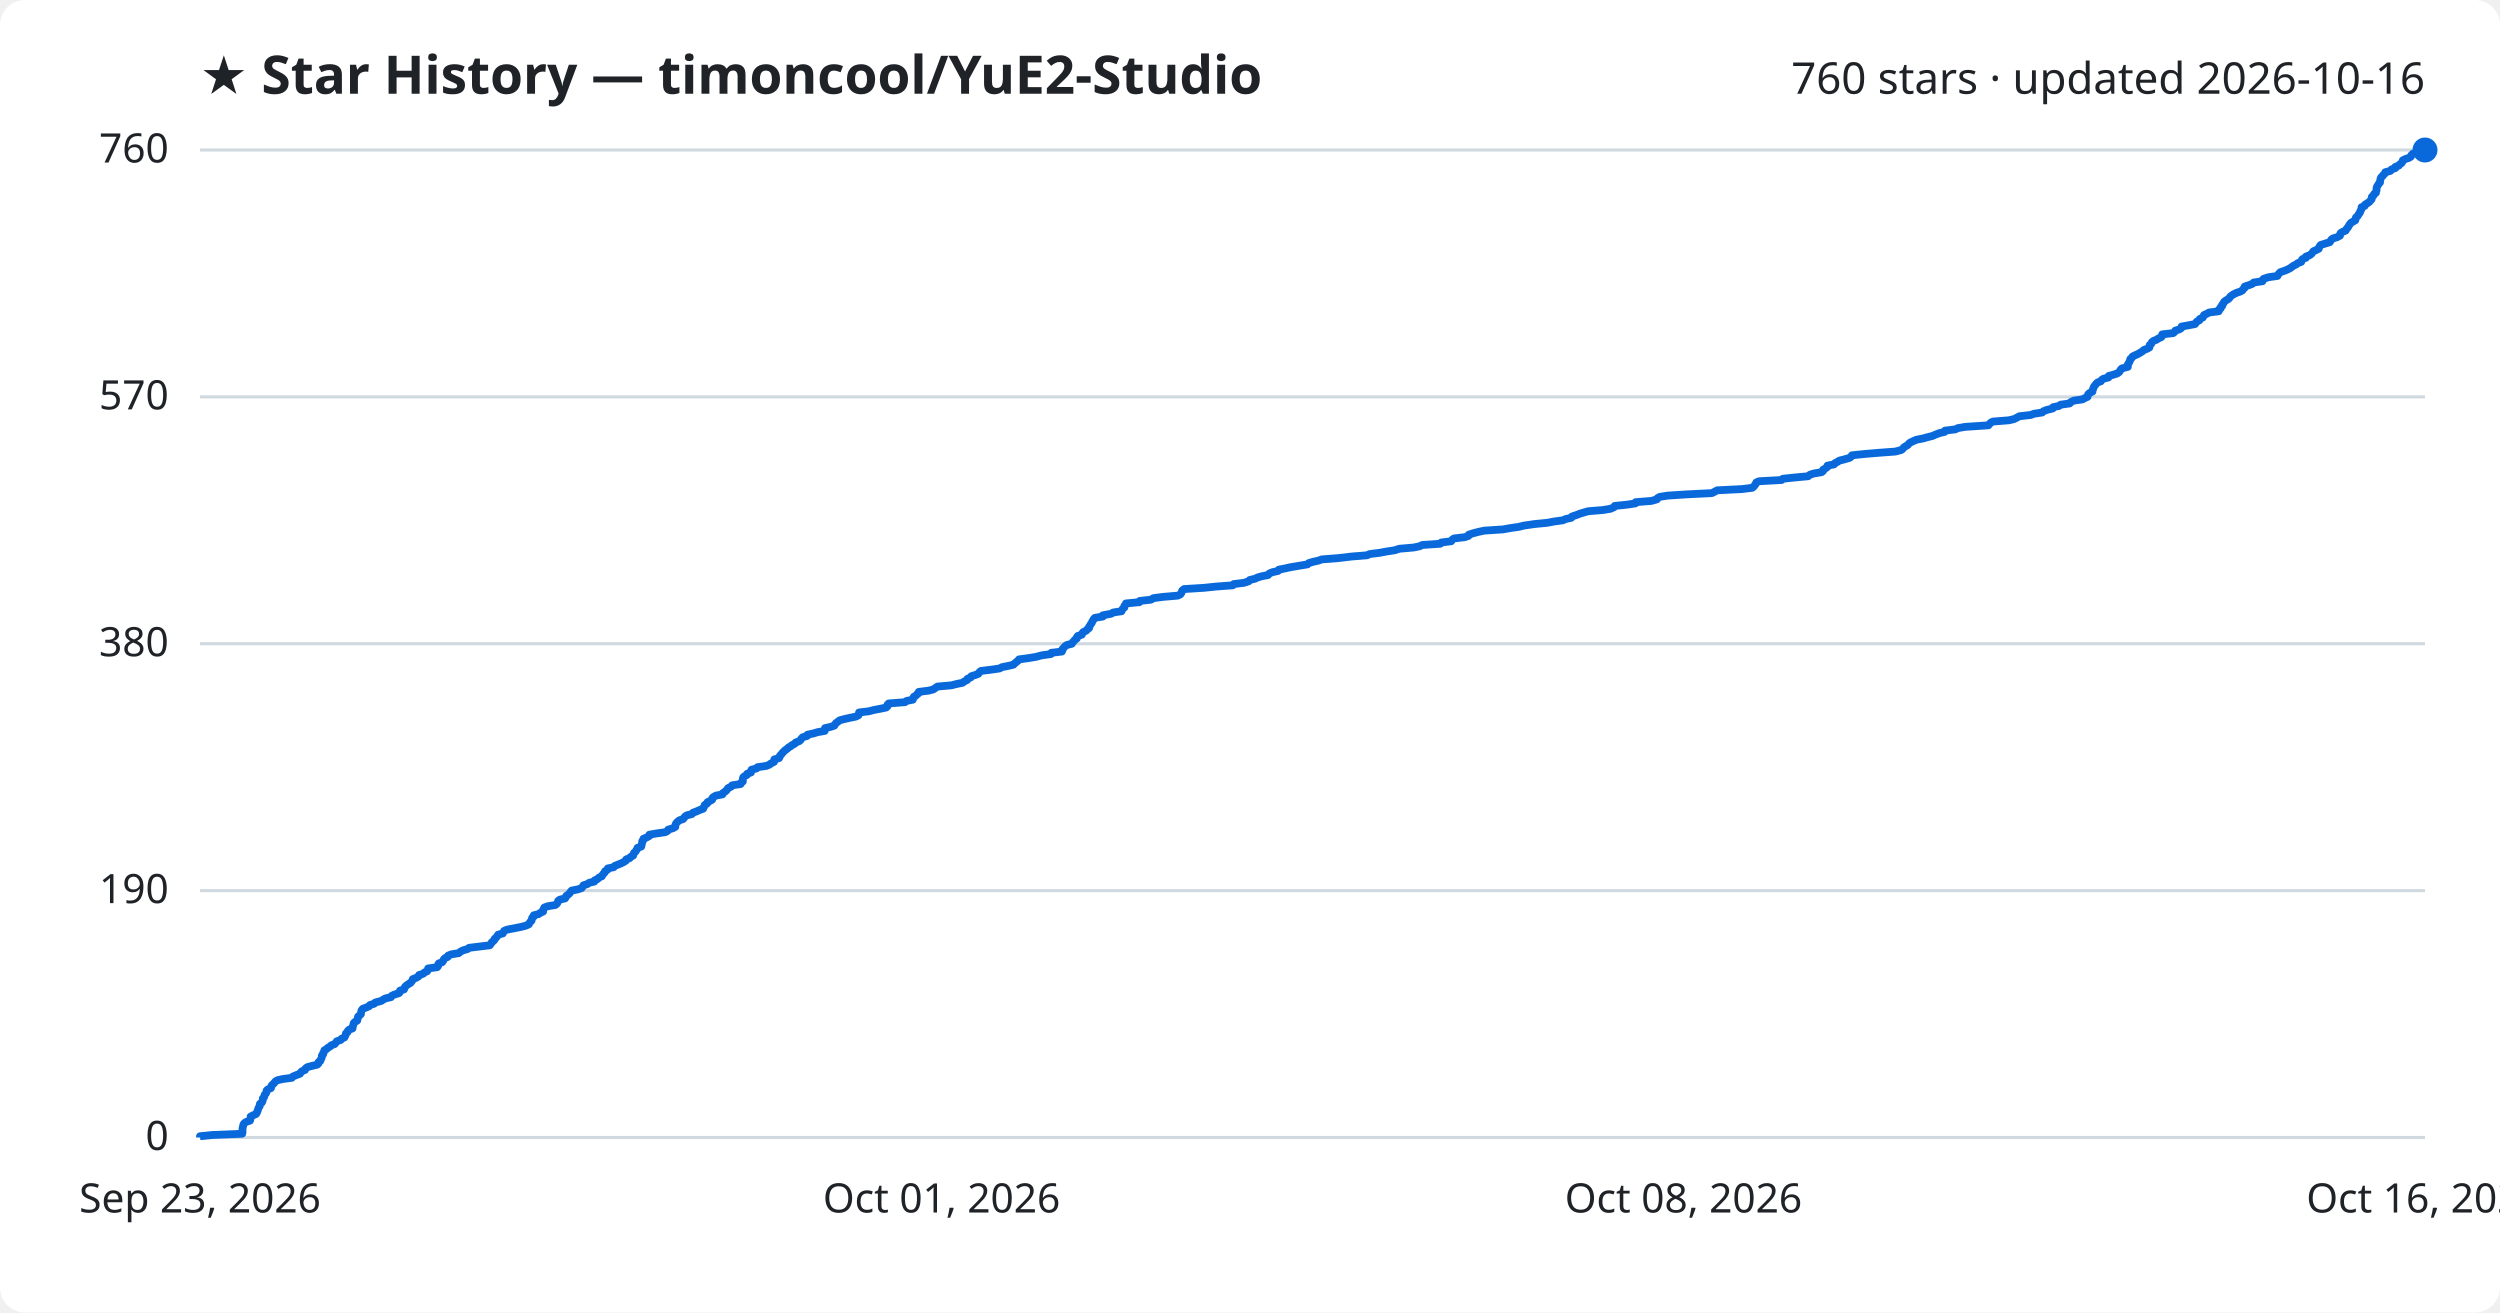
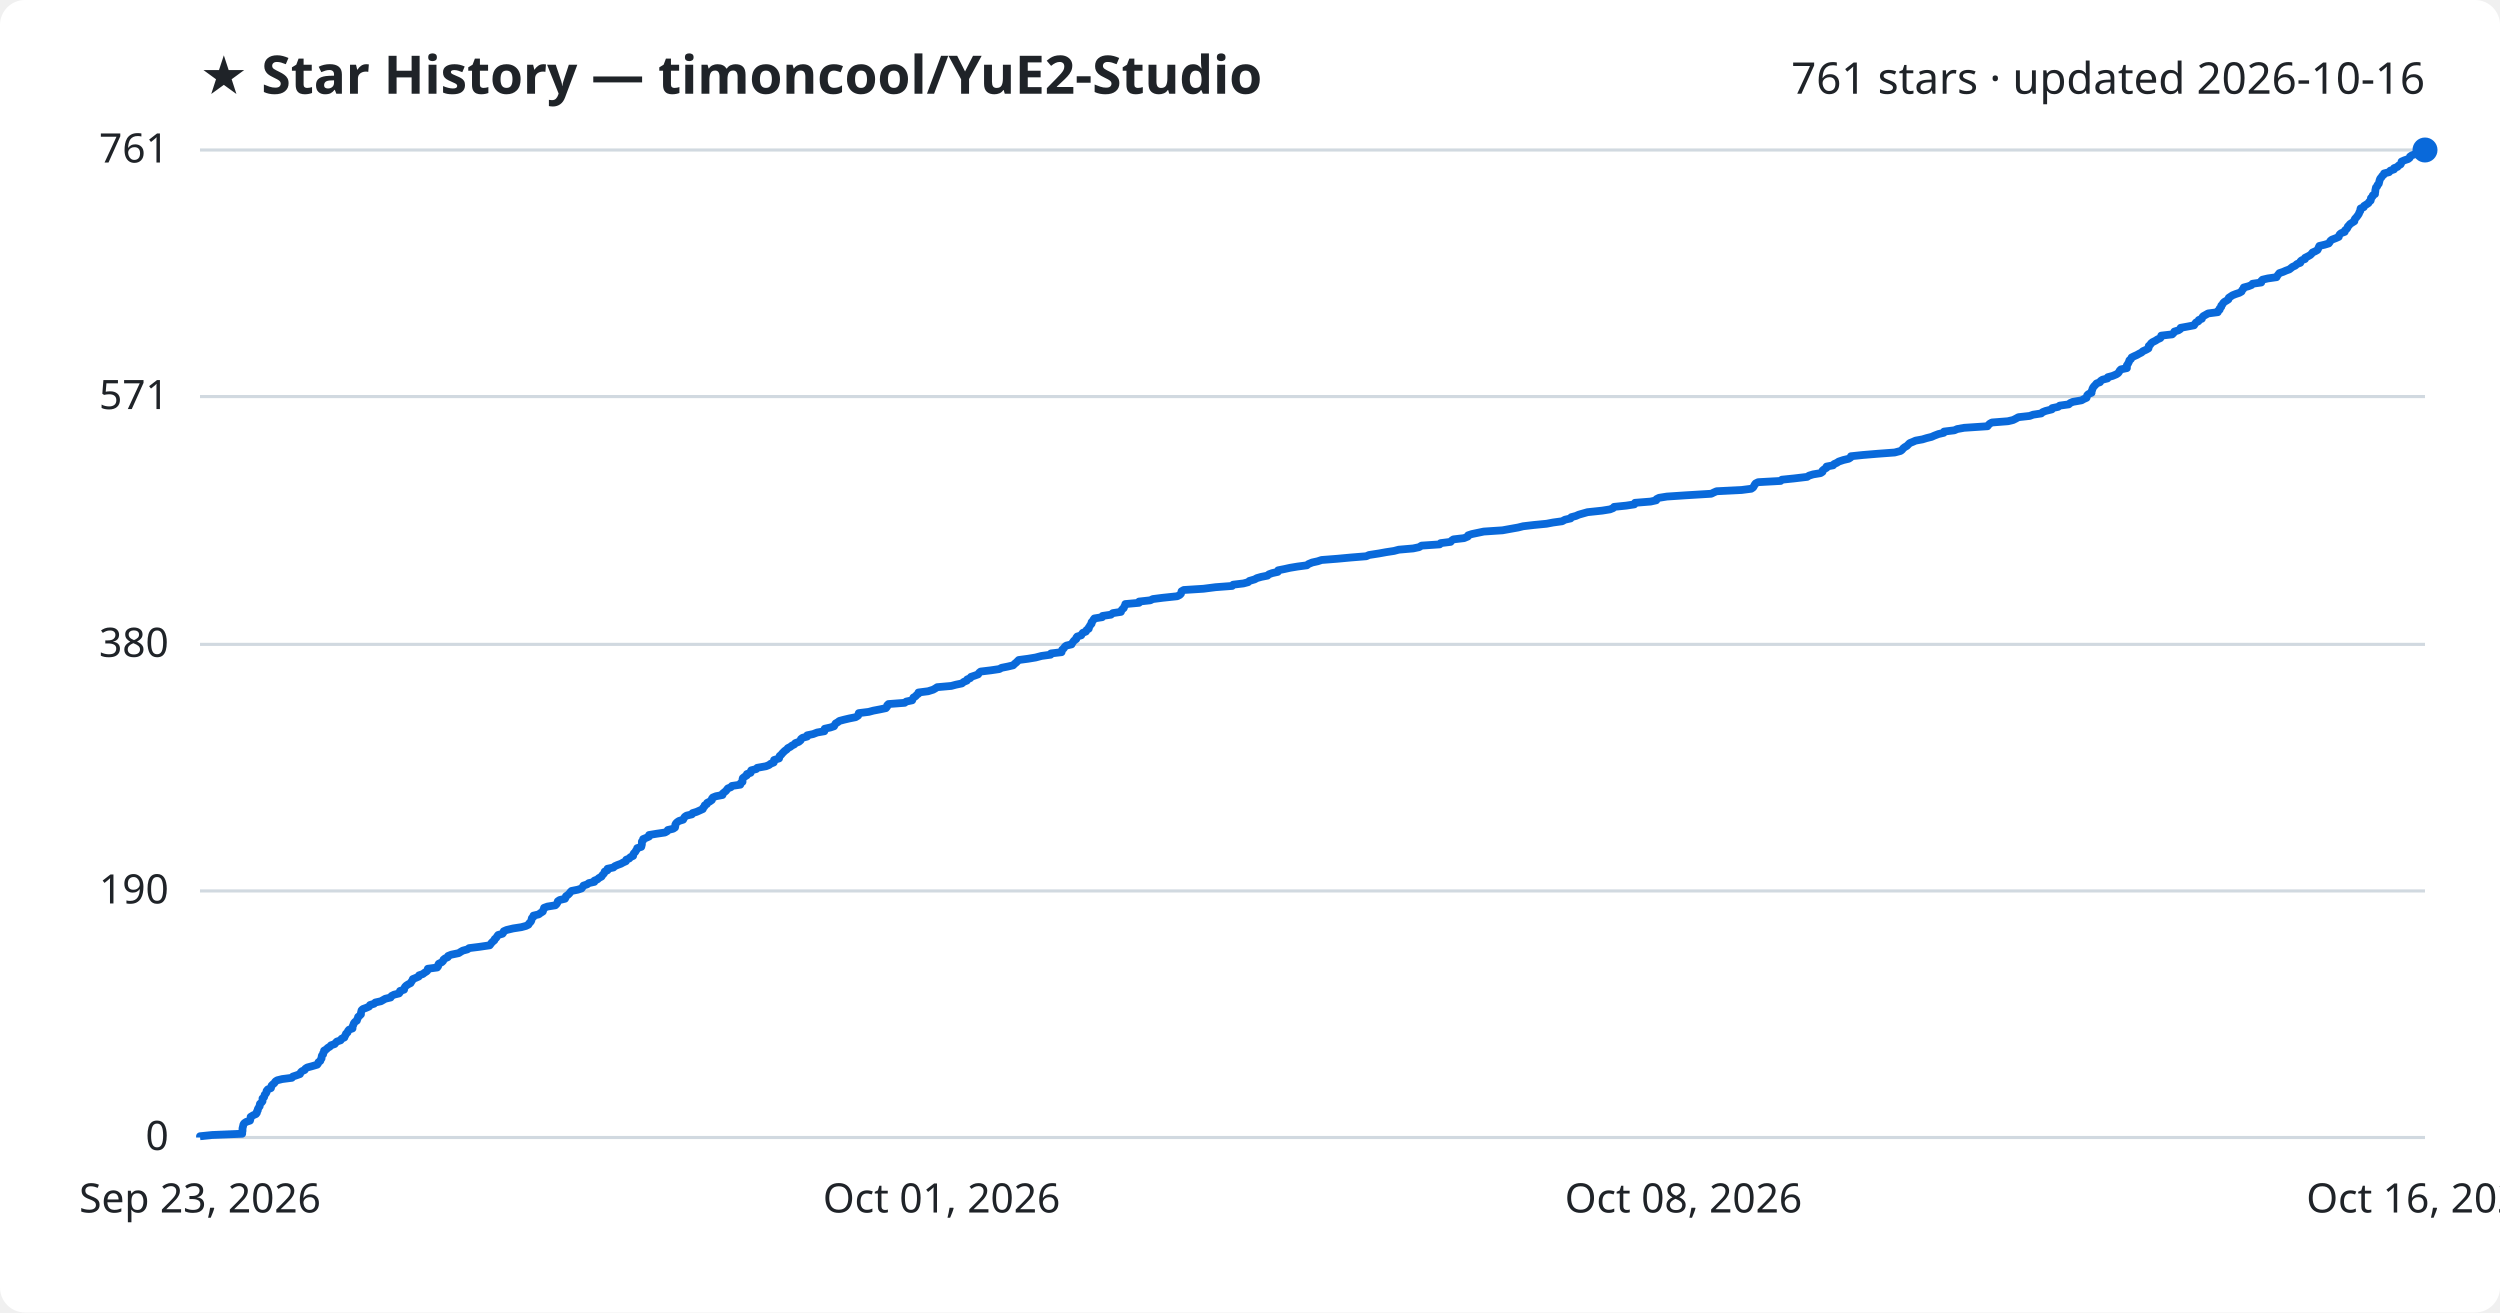
<svg xmlns="http://www.w3.org/2000/svg" viewBox="0 0 800 420" font-family="Segoe UI, sans-serif">
  <rect width="800" height="420" fill="#ffffff" rx="8" />
  <text x="64" y="30" fill="#1f2328" font-size="17" font-weight="700">★ Star History — timoncool/YuE2-Studio</text>
-   <text x="776" y="30" fill="#1f2328" font-size="14" text-anchor="end">760 stars · updated 2026-10-16</text>
+   <text x="776" y="30" fill="#1f2328" font-size="14" text-anchor="end">761 stars · updated 2026-10-16</text>
  <line x1="64" y1="364.0" x2="776" y2="364.0" stroke="#d1d9e0" stroke-width="1" />
  <text x="54" y="368.0" fill="#1f2328" font-size="13" text-anchor="end">0</text>
-   <line x1="64" y1="285.0" x2="776" y2="285.0" stroke="#d1d9e0" stroke-width="1" />
-   <text x="54" y="289.0" fill="#1f2328" font-size="13" text-anchor="end">190</text>
-   <line x1="64" y1="206.0" x2="776" y2="206.0" stroke="#d1d9e0" stroke-width="1" />
-   <text x="54" y="210.0" fill="#1f2328" font-size="13" text-anchor="end">380</text>
-   <line x1="64" y1="127.0" x2="776" y2="127.0" stroke="#d1d9e0" stroke-width="1" />
-   <text x="54" y="131.0" fill="#1f2328" font-size="13" text-anchor="end">570</text>
+   <line x1="64" y1="285.1" x2="776" y2="285.1" stroke="#d1d9e0" stroke-width="1" />
+   <text x="54" y="289.1" fill="#1f2328" font-size="13" text-anchor="end">190</text>
+   <line x1="64" y1="206.2" x2="776" y2="206.2" stroke="#d1d9e0" stroke-width="1" />
+   <text x="54" y="210.2" fill="#1f2328" font-size="13" text-anchor="end">380</text>
+   <line x1="64" y1="126.9" x2="776" y2="126.9" stroke="#d1d9e0" stroke-width="1" />
+   <text x="54" y="130.9" fill="#1f2328" font-size="13" text-anchor="end">571</text>
  <line x1="64" y1="48.0" x2="776" y2="48.0" stroke="#d1d9e0" stroke-width="1" />
-   <text x="54" y="52.0" fill="#1f2328" font-size="13" text-anchor="end">760</text>
-   <path d="M64.0,364.0 L64.0,363.6 L67.9,363.2 L77.5,362.8 L77.6,362.3 L77.6,361.9 L77.6,361.5 L77.6,361.1 L77.7,360.7 L77.8,360.3 L77.9,359.8 L78.2,359.4 L78.8,359.0 L80.0,358.6 L80.1,358.2 L80.2,357.8 L80.2,357.3 L81.0,356.9 L81.9,356.5 L82.2,356.1 L82.3,355.7 L82.5,355.3 L82.6,354.9 L82.8,354.4 L83.1,354.0 L83.1,353.6 L83.2,353.2 L83.8,352.8 L84.0,352.4 L84.1,351.9 L84.1,351.5 L84.5,351.1 L84.6,350.7 L84.7,350.3 L85.1,349.9 L85.3,349.4 L85.3,349.0 L85.7,348.6 L86.7,348.2 L86.8,347.8 L86.9,347.4 L87.3,347.0 L87.8,346.5 L88.1,346.1 L88.7,345.7 L90.4,345.3 L93.4,344.9 L93.7,344.5 L94.9,344.0 L96.0,343.6 L96.2,343.2 L96.6,342.8 L97.6,342.4 L97.7,342.0 L98.3,341.5 L99.8,341.1 L101.5,340.7 L101.9,340.3 L101.9,339.9 L102.5,339.5 L102.6,339.1 L102.9,338.6 L103.0,338.2 L103.0,337.8 L103.4,337.4 L103.4,337.0 L103.7,336.6 L103.8,336.1 L104.5,335.7 L104.9,335.3 L105.6,334.9 L106.0,334.5 L107.1,334.1 L107.5,333.6 L107.8,333.2 L109.0,332.8 L109.3,332.4 L110.2,332.0 L110.4,331.6 L110.6,331.2 L110.7,330.7 L111.2,330.3 L111.3,329.9 L111.7,329.5 L112.8,329.1 L112.8,328.7 L113.0,328.2 L113.1,327.8 L113.2,327.4 L113.6,327.0 L114.3,326.6 L114.4,326.2 L114.5,325.7 L114.6,325.3 L115.1,324.9 L115.5,324.5 L115.5,324.1 L115.6,323.7 L115.7,323.3 L116.1,322.8 L117.2,322.4 L118.1,322.0 L118.4,321.6 L119.7,321.2 L120.1,320.8 L122.0,320.3 L122.6,319.9 L123.3,319.5 L125.1,319.1 L125.3,318.7 L126.1,318.3 L127.7,317.8 L128.0,317.4 L128.0,317.0 L129.3,316.6 L129.4,316.2 L129.6,315.8 L130.0,315.4 L130.7,314.9 L131.4,314.5 L131.7,314.1 L132.0,313.7 L132.1,313.3 L133.2,312.9 L134.0,312.4 L134.1,312.0 L135.4,311.6 L135.8,311.2 L136.7,310.8 L136.9,310.4 L137.0,309.9 L139.9,309.5 L140.2,309.1 L140.2,308.7 L140.4,308.3 L141.5,307.9 L141.8,307.5 L142.0,307.0 L142.4,306.6 L143.3,306.2 L143.4,305.8 L144.4,305.4 L146.8,305.0 L147.4,304.5 L148.2,304.1 L149.6,303.7 L150.1,303.3 L153.4,302.9 L156.7,302.5 L157.1,302.0 L157.3,301.6 L157.8,301.2 L158.2,300.8 L158.3,300.4 L158.8,300.0 L159.1,299.6 L159.4,299.1 L160.9,298.7 L161.1,298.3 L161.3,297.9 L162.2,297.5 L164.3,297.1 L166.8,296.6 L168.3,296.2 L169.2,295.8 L169.4,295.4 L169.7,295.0 L170.1,294.6 L170.2,294.1 L170.3,293.7 L170.8,293.3 L170.8,292.9 L172.4,292.5 L172.9,292.1 L173.8,291.7 L173.8,291.2 L174.0,290.8 L174.2,290.4 L175.3,290.0 L177.7,289.6 L178.2,289.2 L178.5,288.7 L178.6,288.3 L179.1,287.9 L180.8,287.5 L181.1,287.1 L181.2,286.7 L181.9,286.2 L182.3,285.8 L182.6,285.4 L182.9,285.0 L184.9,284.6 L186.1,284.2 L186.4,283.8 L186.7,283.3 L188.0,282.9 L188.5,282.5 L190.2,282.1 L190.3,281.7 L191.2,281.3 L191.7,280.8 L192.6,280.4 L192.8,280.0 L193.1,279.6 L193.5,279.2 L193.6,278.8 L194.4,278.3 L194.5,277.9 L196.4,277.5 L196.7,277.1 L197.7,276.7 L198.7,276.3 L199.5,275.9 L200.3,275.4 L200.4,275.0 L201.5,274.6 L201.8,274.2 L202.6,273.8 L202.7,273.4 L202.9,272.9 L203.4,272.5 L203.6,272.1 L203.9,271.7 L204.0,271.3 L205.2,270.9 L205.3,270.4 L205.4,270.0 L205.5,269.6 L205.5,269.2 L205.9,268.8 L205.9,268.4 L206.9,268.0 L207.8,267.5 L207.8,267.1 L210.1,266.7 L212.9,266.3 L213.6,265.9 L213.8,265.5 L215.4,265.0 L216.1,264.6 L216.1,264.2 L216.2,263.8 L216.4,263.4 L216.8,263.0 L217.4,262.5 L218.6,262.1 L218.9,261.7 L219.2,261.3 L219.8,260.9 L221.4,260.5 L221.7,260.1 L223.0,259.6 L223.9,259.2 L225.0,258.8 L225.1,258.4 L225.4,258.0 L225.5,257.6 L226.3,257.1 L226.4,256.7 L227.2,256.3 L227.9,255.9 L227.9,255.5 L228.2,255.1 L229.1,254.6 L231.2,254.2 L231.3,253.8 L231.9,253.4 L232.4,253.0 L232.7,252.6 L233.0,252.2 L234.0,251.7 L234.3,251.3 L237.0,250.9 L237.1,250.5 L237.7,250.1 L237.7,249.7 L237.7,249.2 L237.8,248.8 L238.2,248.4 L239.0,248.0 L239.1,247.6 L240.3,247.2 L240.3,246.7 L240.5,246.3 L242.1,245.9 L242.4,245.5 L245.2,245.1 L246.2,244.7 L246.7,244.3 L247.7,243.8 L247.8,243.4 L247.8,243.0 L249.3,242.6 L249.5,242.2 L249.6,241.8 L250.1,241.3 L250.4,240.9 L250.8,240.5 L251.2,240.1 L251.8,239.7 L252.2,239.3 L253.0,238.8 L253.5,238.4 L254.3,238.0 L254.6,237.6 L255.7,237.2 L256.2,236.8 L256.4,236.4 L256.9,235.9 L258.3,235.5 L258.4,235.1 L260.3,234.7 L261.6,234.3 L263.9,233.9 L264.0,233.4 L264.0,233.0 L265.8,232.6 L267.0,232.2 L267.2,231.8 L267.5,231.4 L268.2,230.9 L268.7,230.5 L270.2,230.1 L272.0,229.7 L273.9,229.3 L274.7,228.9 L274.8,228.5 L274.9,228.0 L278.1,227.6 L279.6,227.2 L281.7,226.8 L283.6,226.4 L284.0,226.0 L284.0,225.5 L284.4,225.1 L289.6,224.7 L290.1,224.3 L292.1,223.9 L292.2,223.5 L292.4,223.0 L293.1,222.6 L293.4,222.2 L294.0,221.8 L294.0,221.4 L297.2,221.0 L298.7,220.6 L299.4,220.1 L300.0,219.7 L304.5,219.3 L306.0,218.9 L308.0,218.5 L308.5,218.1 L309.5,217.6 L309.6,217.2 L310.6,216.8 L310.8,216.4 L312.1,216.0 L313.1,215.6 L313.4,215.1 L313.9,214.7 L317.2,214.3 L319.9,213.9 L320.6,213.5 L322.6,213.1 L324.3,212.7 L324.8,212.2 L325.3,211.8 L325.8,211.4 L326.1,211.0 L329.1,210.6 L331.5,210.2 L333.4,209.7 L336.3,209.3 L336.4,208.9 L339.8,208.5 L340.0,208.1 L340.0,207.7 L340.5,207.2 L340.8,206.8 L341.4,206.4 L343.0,206.0 L343.2,205.6 L343.6,205.2 L343.9,204.8 L344.6,204.3 L344.6,203.9 L344.9,203.5 L346.2,203.1 L346.3,202.7 L346.6,202.3 L347.6,201.8 L347.9,201.4 L348.5,201.0 L348.5,200.6 L348.8,200.2 L349.0,199.8 L349.4,199.3 L349.5,198.9 L349.8,198.5 L350.0,198.1 L350.4,197.7 L352.9,197.3 L352.9,196.9 L355.6,196.4 L356.2,196.0 L358.9,195.6 L359.0,195.2 L359.3,194.8 L359.8,194.4 L359.8,193.9 L360.2,193.5 L360.3,193.1 L364.6,192.7 L364.7,192.3 L368.3,191.9 L369.1,191.4 L372.2,191.0 L376.9,190.6 L377.7,190.2 L378.0,189.8 L378.2,189.4 L378.3,189.0 L378.9,188.5 L385.3,188.1 L389.1,187.7 L394.5,187.3 L394.8,186.9 L398.1,186.5 L399.6,186.0 L399.9,185.6 L401.6,185.2 L402.4,184.8 L403.8,184.4 L405.8,184.0 L406.2,183.5 L407.2,183.1 L409.0,182.7 L409.2,182.3 L411.2,181.9 L413.0,181.5 L415.4,181.1 L418.4,180.6 L418.8,180.2 L420.1,179.8 L421.9,179.4 L423.0,179.0 L428.2,178.6 L432.4,178.1 L437.4,177.7 L438.3,177.3 L441.5,176.9 L443.6,176.5 L446.2,176.1 L447.8,175.6 L452.4,175.2 L454.3,174.8 L455.1,174.4 L460.9,174.0 L461.2,173.6 L464.4,173.2 L464.7,172.7 L465.3,172.3 L468.7,171.9 L469.9,171.5 L470.0,171.1 L471.2,170.7 L473.1,170.2 L475.0,169.8 L481.0,169.4 L483.2,169.0 L486.0,168.6 L487.6,168.2 L491.0,167.7 L495.1,167.3 L497.2,166.9 L500.1,166.5 L501.0,166.1 L502.8,165.7 L503.0,165.3 L504.5,164.8 L505.5,164.4 L506.8,164.0 L508.2,163.6 L513.0,163.2 L515.4,162.8 L516.5,162.3 L516.7,161.9 L520.6,161.5 L523.3,161.1 L523.4,160.7 L528.4,160.3 L530.2,159.8 L530.4,159.4 L531.1,159.0 L533.6,158.6 L539.7,158.2 L547.8,157.8 L548.6,157.4 L549.5,156.9 L557.5,156.5 L560.7,156.1 L561.2,155.7 L561.5,155.3 L561.8,154.9 L562.0,154.4 L562.9,154.0 L570.1,153.6 L570.5,153.2 L574.3,152.8 L578.6,152.4 L579.2,151.9 L580.5,151.5 L582.9,151.1 L583.4,150.7 L583.4,150.3 L584.1,149.9 L584.7,149.5 L584.8,149.0 L586.9,148.6 L587.2,148.2 L588.0,147.8 L588.6,147.4 L590.2,147.0 L591.9,146.5 L592.4,146.1 L592.6,145.7 L596.4,145.3 L601.1,144.9 L606.5,144.5 L608.4,144.0 L608.9,143.6 L609.2,143.2 L609.8,142.8 L610.5,142.4 L610.8,142.0 L611.3,141.6 L612.4,141.1 L613.3,140.7 L615.4,140.3 L616.8,139.9 L618.4,139.5 L619.3,139.1 L620.6,138.6 L622.3,138.2 L622.4,137.8 L625.7,137.4 L626.5,137.0 L628.8,136.6 L636.3,136.1 L636.6,135.7 L637.0,135.3 L637.7,134.9 L642.8,134.5 L644.5,134.1 L645.3,133.7 L646.2,133.2 L649.8,132.8 L650.9,132.4 L653.5,132.0 L653.9,131.6 L654.9,131.2 L656.9,130.7 L657.0,130.3 L658.9,129.9 L659.4,129.5 L662.3,129.1 L662.6,128.7 L663.6,128.2 L666.4,127.8 L667.1,127.4 L668.0,127.0 L668.1,126.6 L668.2,126.2 L668.6,125.8 L669.6,125.3 L669.6,124.9 L669.8,124.5 L669.9,124.1 L670.1,123.7 L670.4,123.3 L670.8,122.8 L671.2,122.4 L672.3,122.0 L672.5,121.6 L673.1,121.2 L674.7,120.8 L674.8,120.3 L676.3,119.9 L677.5,119.5 L678.1,119.1 L678.4,118.7 L678.6,118.3 L679.0,117.9 L680.9,117.4 L680.9,117.0 L680.9,116.6 L681.2,116.2 L681.4,115.8 L681.6,115.4 L681.7,114.9 L682.2,114.5 L682.4,114.1 L683.2,113.7 L684.1,113.3 L684.8,112.9 L685.6,112.4 L686.0,112.0 L687.1,111.6 L687.8,111.2 L687.9,110.8 L687.9,110.4 L688.4,110.0 L688.6,109.5 L689.1,109.1 L690.1,108.7 L690.7,108.3 L691.6,107.9 L691.9,107.5 L691.9,107.0 L695.4,106.6 L695.9,106.2 L696.1,105.8 L697.4,105.4 L698.0,105.0 L698.1,104.5 L700.3,104.1 L702.4,103.7 L702.7,103.3 L703.0,102.9 L703.8,102.5 L703.9,102.1 L704.9,101.6 L705.1,101.2 L705.3,100.8 L706.2,100.4 L706.9,100.0 L710.0,99.6 L710.0,99.1 L710.6,98.7 L710.6,98.3 L711.1,97.9 L711.1,97.5 L711.5,97.1 L711.7,96.6 L712.2,96.2 L712.9,95.8 L713.4,95.4 L713.6,95.0 L714.1,94.6 L714.7,94.2 L715.7,93.7 L716.9,93.3 L717.6,92.9 L717.8,92.5 L718.3,92.1 L718.3,91.7 L719.8,91.2 L720.8,90.8 L721.2,90.4 L724.0,90.0 L724.0,89.6 L724.4,89.2 L726.0,88.7 L728.8,88.3 L729.0,87.9 L729.3,87.5 L729.7,87.1 L730.9,86.7 L731.9,86.3 L732.9,85.8 L733.4,85.4 L734.0,85.0 L734.8,84.6 L735.3,84.2 L736.4,83.8 L736.5,83.3 L736.8,82.9 L737.9,82.5 L737.9,82.1 L739.0,81.7 L739.6,81.3 L740.0,80.8 L740.3,80.4 L741.2,80.0 L742.0,79.6 L742.1,79.2 L742.3,78.8 L742.6,78.4 L744.2,77.9 L745.5,77.5 L745.8,77.1 L746.0,76.7 L746.5,76.3 L747.9,75.9 L748.8,75.4 L748.8,75.0 L749.0,74.6 L749.6,74.2 L750.6,73.8 L750.8,73.4 L751.2,72.9 L751.5,72.5 L751.7,72.1 L752.0,71.7 L752.3,71.3 L753.0,70.9 L753.7,70.5 L753.8,70.0 L753.9,69.6 L754.4,69.2 L754.6,68.8 L754.9,68.4 L755.2,68.0 L755.3,67.5 L755.6,67.1 L755.7,66.7 L755.7,66.3 L756.7,65.9 L756.8,65.5 L757.6,65.0 L758.2,64.6 L758.5,64.2 L758.9,63.8 L759.0,63.4 L759.0,63.0 L759.5,62.6 L759.7,62.1 L760.3,61.7 L760.3,61.3 L760.5,60.9 L760.5,60.5 L760.5,60.1 L760.7,59.6 L761.0,59.2 L761.2,58.8 L761.6,58.4 L761.6,58.0 L761.7,57.6 L761.8,57.1 L762.0,56.7 L762.5,56.3 L762.7,55.9 L763.2,55.5 L763.3,55.1 L764.9,54.7 L765.3,54.2 L766.5,53.8 L766.5,53.4 L767.6,53.0 L767.9,52.6 L768.5,52.2 L768.8,51.7 L768.9,51.3 L769.7,50.9 L770.9,50.5 L771.5,50.1 L771.6,49.7 L772.1,49.2 L773.6,48.8 L774.8,48.4 L776.0,48.0 L776.0,48.0" fill="none" stroke="#0969da" stroke-width="2.5" stroke-linejoin="round" />
+   <text x="54" y="52.0" fill="#1f2328" font-size="13" text-anchor="end">761</text>
+   <path d="M64.0,364.0 L64.0,363.6 L67.9,363.2 L77.5,362.8 L77.5,362.3 L77.6,361.9 L77.6,361.5 L77.6,361.1 L77.7,360.7 L77.8,360.3 L77.9,359.8 L78.2,359.4 L78.8,359.0 L80.0,358.6 L80.1,358.2 L80.2,357.8 L80.2,357.4 L81.0,356.9 L81.9,356.5 L82.2,356.1 L82.2,355.7 L82.5,355.3 L82.5,354.9 L82.8,354.4 L83.1,354.0 L83.1,353.6 L83.2,353.2 L83.7,352.8 L84.0,352.4 L84.0,352.0 L84.0,351.5 L84.5,351.1 L84.6,350.7 L84.7,350.3 L85.1,349.9 L85.3,349.5 L85.3,349.1 L85.7,348.6 L86.7,348.2 L86.8,347.8 L86.9,347.4 L87.3,347.0 L87.8,346.6 L88.1,346.1 L88.7,345.7 L90.3,345.3 L93.4,344.9 L93.7,344.5 L94.9,344.1 L96.0,343.7 L96.2,343.2 L96.6,342.8 L97.5,342.4 L97.7,342.0 L98.3,341.6 L99.8,341.2 L101.5,340.7 L101.8,340.3 L101.9,339.9 L102.5,339.5 L102.6,339.1 L102.9,338.7 L102.9,338.3 L103.0,337.8 L103.4,337.4 L103.4,337.0 L103.7,336.6 L103.7,336.2 L104.4,335.8 L104.9,335.3 L105.6,334.9 L105.9,334.5 L107.1,334.1 L107.4,333.7 L107.8,333.3 L109.0,332.9 L109.3,332.4 L110.2,332.0 L110.3,331.6 L110.6,331.2 L110.7,330.8 L111.2,330.4 L111.3,330.0 L111.7,329.5 L112.8,329.1 L112.8,328.7 L112.9,328.3 L113.1,327.9 L113.2,327.5 L113.6,327.0 L114.2,326.6 L114.3,326.2 L114.5,325.8 L114.6,325.4 L115.1,325.0 L115.5,324.6 L115.5,324.1 L115.6,323.7 L115.7,323.3 L116.1,322.9 L117.2,322.5 L118.1,322.1 L118.4,321.6 L119.7,321.2 L120.1,320.8 L121.9,320.4 L122.6,320.0 L123.3,319.6 L125.0,319.2 L125.3,318.7 L126.1,318.3 L127.7,317.9 L128.0,317.5 L128.0,317.1 L129.3,316.7 L129.4,316.2 L129.6,315.8 L130.0,315.4 L130.6,315.0 L131.4,314.6 L131.6,314.2 L131.9,313.8 L132.1,313.3 L133.1,312.9 L134.0,312.5 L134.1,312.1 L135.3,311.7 L135.8,311.3 L136.6,310.8 L136.9,310.4 L136.9,310.0 L139.9,309.6 L140.2,309.2 L140.2,308.8 L140.4,308.4 L141.4,307.9 L141.8,307.5 L141.9,307.1 L142.4,306.7 L143.3,306.3 L143.4,305.9 L144.4,305.5 L146.8,305.0 L147.4,304.6 L148.1,304.2 L149.6,303.8 L150.1,303.4 L153.3,303.0 L156.7,302.5 L157.0,302.1 L157.3,301.7 L157.7,301.3 L158.2,300.9 L158.3,300.5 L158.8,300.1 L159.1,299.6 L159.4,299.2 L160.8,298.8 L161.1,298.4 L161.2,298.0 L162.1,297.6 L164.2,297.1 L166.8,296.7 L168.3,296.3 L169.1,295.9 L169.3,295.5 L169.7,295.1 L170.0,294.7 L170.1,294.2 L170.2,293.8 L170.7,293.4 L170.7,293.0 L172.4,292.6 L172.9,292.2 L173.7,291.7 L173.8,291.3 L174.0,290.9 L174.1,290.5 L175.2,290.1 L177.7,289.7 L178.1,289.3 L178.4,288.8 L178.5,288.4 L179.1,288.0 L180.8,287.6 L181.0,287.2 L181.1,286.8 L181.8,286.3 L182.2,285.9 L182.5,285.5 L182.9,285.1 L184.9,284.7 L186.1,284.3 L186.4,283.9 L186.7,283.4 L187.9,283.0 L188.4,282.6 L190.2,282.2 L190.2,281.8 L191.2,281.4 L191.6,281.0 L192.5,280.5 L192.7,280.1 L193.1,279.7 L193.4,279.3 L193.5,278.9 L194.4,278.5 L194.4,278.0 L196.3,277.6 L196.7,277.2 L197.6,276.8 L198.7,276.4 L199.4,276.0 L200.3,275.6 L200.4,275.1 L201.4,274.7 L201.7,274.3 L202.6,273.9 L202.6,273.5 L202.8,273.1 L203.3,272.6 L203.5,272.2 L203.8,271.8 L203.9,271.4 L205.2,271.0 L205.3,270.6 L205.4,270.2 L205.4,269.7 L205.4,269.3 L205.8,268.9 L205.8,268.5 L206.8,268.1 L207.7,267.7 L207.7,267.2 L210.1,266.8 L212.8,266.4 L213.5,266.0 L213.7,265.6 L215.4,265.2 L216.0,264.8 L216.1,264.3 L216.1,263.9 L216.3,263.5 L216.7,263.1 L217.3,262.7 L218.6,262.3 L218.8,261.9 L219.1,261.4 L219.7,261.0 L221.4,260.6 L221.6,260.2 L222.9,259.8 L223.8,259.4 L224.9,258.9 L225.0,258.5 L225.4,258.1 L225.5,257.7 L226.2,257.3 L226.3,256.9 L227.1,256.5 L227.8,256.0 L227.8,255.6 L228.1,255.2 L229.1,254.8 L231.2,254.4 L231.2,254.0 L231.8,253.5 L232.3,253.1 L232.6,252.7 L232.9,252.3 L233.9,251.9 L234.2,251.5 L236.9,251.1 L237.0,250.6 L237.6,250.2 L237.6,249.8 L237.6,249.4 L237.7,249.0 L238.2,248.6 L239.0,248.1 L239.0,247.7 L240.2,247.3 L240.2,246.9 L240.4,246.5 L242.0,246.1 L242.3,245.7 L245.1,245.2 L246.1,244.8 L246.6,244.4 L247.6,244.0 L247.7,243.6 L247.7,243.2 L249.3,242.7 L249.4,242.3 L249.5,241.9 L250.0,241.5 L250.3,241.1 L250.7,240.7 L251.1,240.3 L251.8,239.8 L252.1,239.4 L252.9,239.0 L253.4,238.6 L254.2,238.2 L254.5,237.8 L255.6,237.4 L256.2,236.9 L256.3,236.5 L256.8,236.1 L258.3,235.7 L258.3,235.3 L260.2,234.9 L261.5,234.4 L263.8,234.0 L263.9,233.6 L263.9,233.2 L265.7,232.8 L266.9,232.4 L267.1,232.0 L267.4,231.5 L268.1,231.1 L268.6,230.7 L270.1,230.3 L271.8,229.9 L273.8,229.5 L274.6,229.0 L274.7,228.6 L274.8,228.2 L278.0,227.8 L279.5,227.4 L281.6,227.0 L283.5,226.6 L283.9,226.1 L283.9,225.7 L284.3,225.3 L289.5,224.9 L290.0,224.5 L291.9,224.1 L292.1,223.6 L292.3,223.2 L293.0,222.8 L293.3,222.4 L293.9,222.0 L293.9,221.6 L297.0,221.2 L298.6,220.7 L299.3,220.3 L299.9,219.9 L304.4,219.5 L305.9,219.1 L307.8,218.7 L308.4,218.2 L309.4,217.8 L309.5,217.4 L310.5,217.0 L310.7,216.6 L311.9,216.2 L313.0,215.8 L313.3,215.3 L313.8,214.9 L317.1,214.5 L319.8,214.1 L320.5,213.7 L322.5,213.3 L324.2,212.9 L324.7,212.4 L325.2,212.0 L325.6,211.6 L326.0,211.2 L329.0,210.8 L331.4,210.4 L333.3,209.9 L336.2,209.5 L336.3,209.1 L339.7,208.7 L339.8,208.3 L339.9,207.9 L340.4,207.5 L340.7,207.0 L341.2,206.6 L342.9,206.2 L343.1,205.8 L343.4,205.4 L343.7,205.0 L344.4,204.5 L344.4,204.1 L344.7,203.7 L346.0,203.3 L346.2,202.9 L346.5,202.5 L347.5,202.1 L347.7,201.6 L348.4,201.2 L348.4,200.8 L348.7,200.4 L348.9,200.0 L349.3,199.6 L349.3,199.1 L349.7,198.7 L349.9,198.3 L350.2,197.9 L352.7,197.5 L352.8,197.1 L355.5,196.7 L356.1,196.2 L358.7,195.8 L358.8,195.4 L359.1,195.0 L359.6,194.6 L359.7,194.2 L360.0,193.8 L360.1,193.3 L364.5,192.9 L364.5,192.5 L368.1,192.1 L368.9,191.7 L372.0,191.3 L376.7,190.8 L377.5,190.4 L377.9,190.0 L378.0,189.6 L378.1,189.2 L378.8,188.8 L385.1,188.4 L389.0,187.9 L394.3,187.5 L394.6,187.1 L397.9,186.7 L399.4,186.3 L399.8,185.9 L401.5,185.4 L402.2,185.0 L403.6,184.6 L405.6,184.2 L406.0,183.8 L407.1,183.4 L408.9,183.0 L409.0,182.5 L411.0,182.1 L412.8,181.7 L415.2,181.3 L418.2,180.9 L418.7,180.5 L419.9,180.0 L421.7,179.6 L422.9,179.2 L428.0,178.8 L432.3,178.4 L437.2,178.0 L438.1,177.6 L441.3,177.1 L443.5,176.7 L446.1,176.3 L447.6,175.9 L452.2,175.5 L454.1,175.1 L454.9,174.6 L460.7,174.2 L461.0,173.8 L464.2,173.4 L464.5,173.0 L465.1,172.6 L468.5,172.2 L469.7,171.7 L469.8,171.3 L471.0,170.9 L472.9,170.5 L474.8,170.1 L480.8,169.7 L483.0,169.3 L485.8,168.8 L487.4,168.4 L490.8,168.0 L494.9,167.6 L497.0,167.2 L499.9,166.8 L500.8,166.3 L502.6,165.9 L502.8,165.5 L504.3,165.1 L505.2,164.7 L506.6,164.3 L508.0,163.9 L512.7,163.4 L515.2,163.0 L516.2,162.6 L516.5,162.2 L520.4,161.8 L523.0,161.4 L523.2,160.9 L528.2,160.5 L530.0,160.1 L530.1,159.7 L530.9,159.3 L533.4,158.9 L539.4,158.5 L547.6,158.0 L548.4,157.6 L549.3,157.2 L557.3,156.8 L560.4,156.4 L561.0,156.0 L561.3,155.5 L561.5,155.1 L561.8,154.7 L562.6,154.3 L569.8,153.9 L570.2,153.5 L574.1,153.1 L578.3,152.6 L578.9,152.2 L580.2,151.8 L582.6,151.4 L583.2,151.0 L583.2,150.6 L583.8,150.1 L584.5,149.7 L584.5,149.3 L586.6,148.9 L586.9,148.5 L587.8,148.1 L588.4,147.7 L589.9,147.2 L591.6,146.8 L592.2,146.4 L592.3,146.0 L596.1,145.6 L600.9,145.2 L606.3,144.8 L608.2,144.3 L608.7,143.9 L609.0,143.5 L609.5,143.1 L610.2,142.7 L610.6,142.3 L611.1,141.8 L612.1,141.4 L613.0,141.0 L615.2,140.6 L616.5,140.2 L618.1,139.8 L619.0,139.4 L620.3,138.9 L622.0,138.5 L622.1,138.1 L625.4,137.7 L626.3,137.3 L628.5,136.9 L636.0,136.4 L636.3,136.0 L636.7,135.6 L637.4,135.2 L642.5,134.8 L644.2,134.4 L645.0,134.0 L645.9,133.5 L649.5,133.1 L650.6,132.7 L653.2,132.3 L653.6,131.9 L654.6,131.5 L656.6,131.0 L656.7,130.6 L658.6,130.2 L659.1,129.8 L662.0,129.4 L662.4,129.0 L663.3,128.6 L666.1,128.1 L666.8,127.7 L667.7,127.3 L667.8,126.9 L667.9,126.5 L668.3,126.1 L669.3,125.7 L669.3,125.2 L669.5,124.8 L669.6,124.4 L669.8,124.0 L670.1,123.6 L670.5,123.2 L670.9,122.7 L672.0,122.3 L672.2,121.9 L672.8,121.5 L674.4,121.1 L674.5,120.7 L676.0,120.3 L677.2,119.8 L677.8,119.4 L678.1,119.0 L678.3,118.6 L678.7,118.2 L680.6,117.8 L680.6,117.3 L680.6,116.9 L680.9,116.5 L681.1,116.1 L681.3,115.7 L681.4,115.3 L681.9,114.9 L682.1,114.4 L682.9,114.0 L683.8,113.6 L684.5,113.2 L685.3,112.8 L685.7,112.4 L686.8,111.9 L687.5,111.5 L687.6,111.1 L687.6,110.7 L688.1,110.3 L688.3,109.9 L688.8,109.5 L689.8,109.0 L690.4,108.6 L691.3,108.2 L691.6,107.8 L691.6,107.4 L695.1,107.0 L695.6,106.5 L695.8,106.1 L697.1,105.7 L697.7,105.3 L697.8,104.9 L700.0,104.5 L702.1,104.1 L702.4,103.6 L702.7,103.2 L703.5,102.8 L703.6,102.4 L704.6,102.0 L704.7,101.6 L705.0,101.2 L705.9,100.7 L706.6,100.3 L709.7,99.9 L709.7,99.5 L710.3,99.1 L710.3,98.7 L710.8,98.2 L710.8,97.8 L711.2,97.4 L711.4,97.0 L711.8,96.6 L712.5,96.2 L713.1,95.8 L713.2,95.3 L713.8,94.9 L714.4,94.5 L715.4,94.1 L716.6,93.7 L717.3,93.3 L717.5,92.8 L717.9,92.4 L718.0,92.0 L719.5,91.6 L720.5,91.2 L720.8,90.8 L723.6,90.4 L723.6,89.9 L724.0,89.5 L725.7,89.1 L728.5,88.7 L728.7,88.3 L729.0,87.9 L729.4,87.4 L730.6,87.0 L731.5,86.6 L732.6,86.2 L733.1,85.8 L733.6,85.4 L734.5,85.0 L735.0,84.5 L736.1,84.1 L736.1,83.7 L736.5,83.3 L737.6,82.9 L737.6,82.5 L738.6,82.0 L739.3,81.6 L739.7,81.2 L740.0,80.8 L740.9,80.4 L741.6,80.0 L741.8,79.6 L742.0,79.1 L742.2,78.7 L743.9,78.3 L745.2,77.9 L745.5,77.5 L745.7,77.1 L746.2,76.7 L747.5,76.2 L748.4,75.8 L748.5,75.4 L748.7,75.0 L749.2,74.6 L750.3,74.2 L750.4,73.7 L750.9,73.3 L751.2,72.9 L751.3,72.5 L751.7,72.1 L752.0,71.7 L752.6,71.3 L753.4,70.8 L753.4,70.4 L753.6,70.0 L754.0,69.6 L754.3,69.2 L754.6,68.8 L754.9,68.3 L755.0,67.9 L755.3,67.5 L755.3,67.1 L755.4,66.7 L756.4,66.3 L756.5,65.9 L757.3,65.4 L757.9,65.0 L758.1,64.6 L758.6,64.2 L758.7,63.8 L758.7,63.4 L759.2,62.9 L759.3,62.5 L760.0,62.1 L760.0,61.7 L760.1,61.3 L760.1,60.9 L760.2,60.5 L760.3,60.0 L760.7,59.6 L760.8,59.2 L761.2,58.8 L761.3,58.4 L761.4,58.0 L761.5,57.6 L761.7,57.1 L762.1,56.7 L762.3,56.3 L762.8,55.9 L762.9,55.5 L764.5,55.1 L764.9,54.6 L766.1,54.2 L766.1,53.8 L767.2,53.4 L767.5,53.0 L768.2,52.6 L768.4,52.2 L768.5,51.7 L769.4,51.3 L770.6,50.9 L771.1,50.5 L771.2,50.1 L771.8,49.7 L773.2,49.2 L774.4,48.8 L775.6,48.4 L776.0,48.0 L776.0,48.0" fill="none" stroke="#0969da" stroke-width="2.5" stroke-linejoin="round" />
  <circle cx="776.0" cy="48.0" r="4" fill="#0969da" />
  <text x="64.0" y="388" fill="#1f2328" font-size="13" text-anchor="middle">Sep 23, 2026</text>
  <text x="301.3" y="388" fill="#1f2328" font-size="13" text-anchor="middle">Oct 01, 2026</text>
  <text x="538.7" y="388" fill="#1f2328" font-size="13" text-anchor="middle">Oct 08, 2026</text>
  <text x="776.0" y="388" fill="#1f2328" font-size="13" text-anchor="middle">Oct 16, 2026</text>
</svg>
